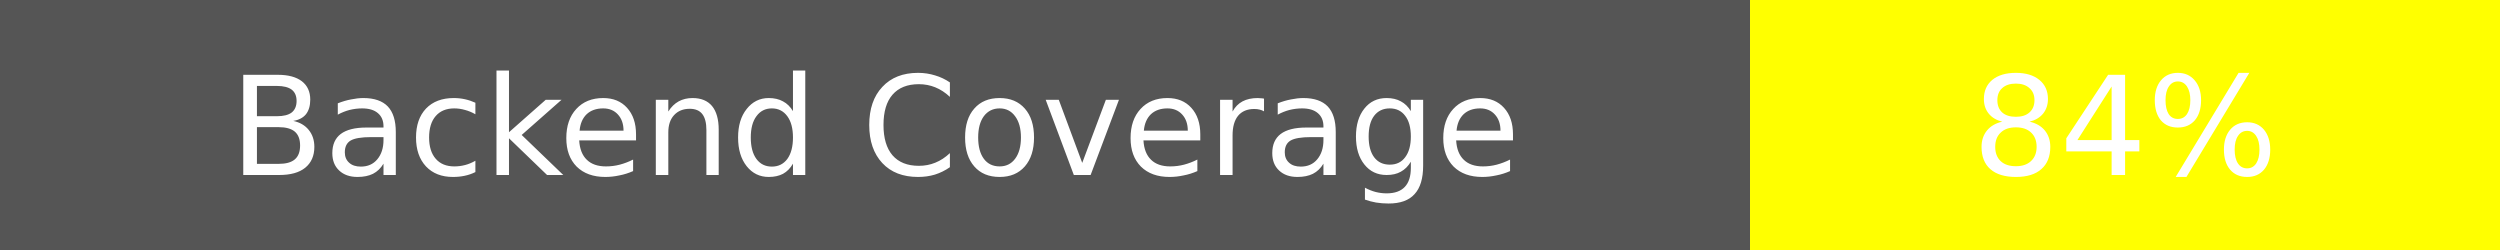
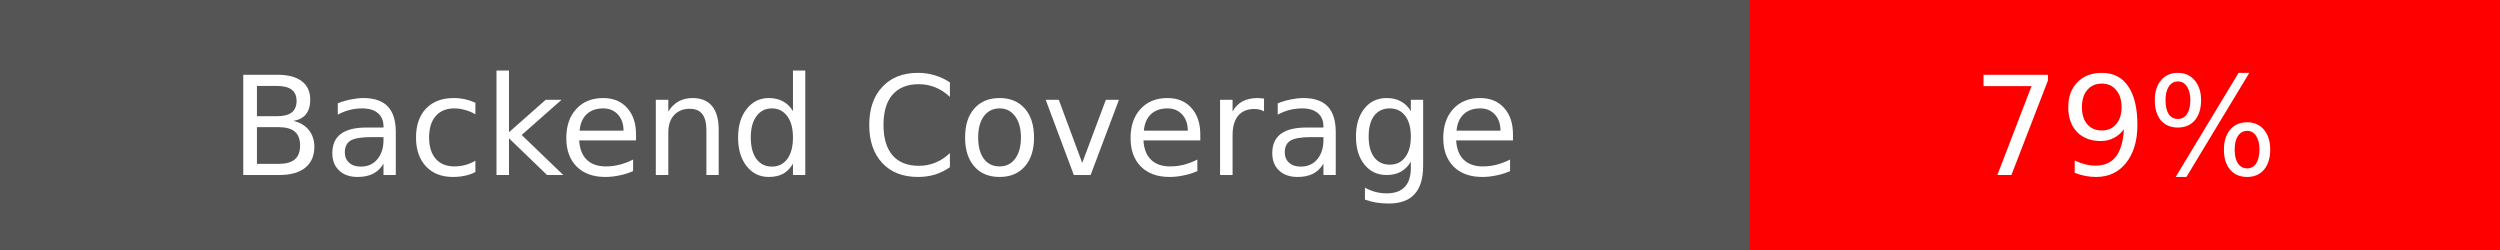
<svg xmlns="http://www.w3.org/2000/svg" width="200" height="20">
  <rect width="140" height="20" fill="#555" />
-   <rect x="140" width="60" height="20" fill="yellow" />
+   <rect x="140" width="60" height="20" fill="red" />
  <text x="70" y="14" fill="#fff" font-family="DejaVu Sans" font-size="11" text-anchor="middle">Backend Coverage</text>
-   <text x="170" y="14" fill="#fff" font-family="DejaVu Sans" font-size="11" text-anchor="middle">84%</text>
+   <text x="170" y="14" fill="#fff" font-family="DejaVu Sans" font-size="11" text-anchor="middle">79%</text>
</svg>
